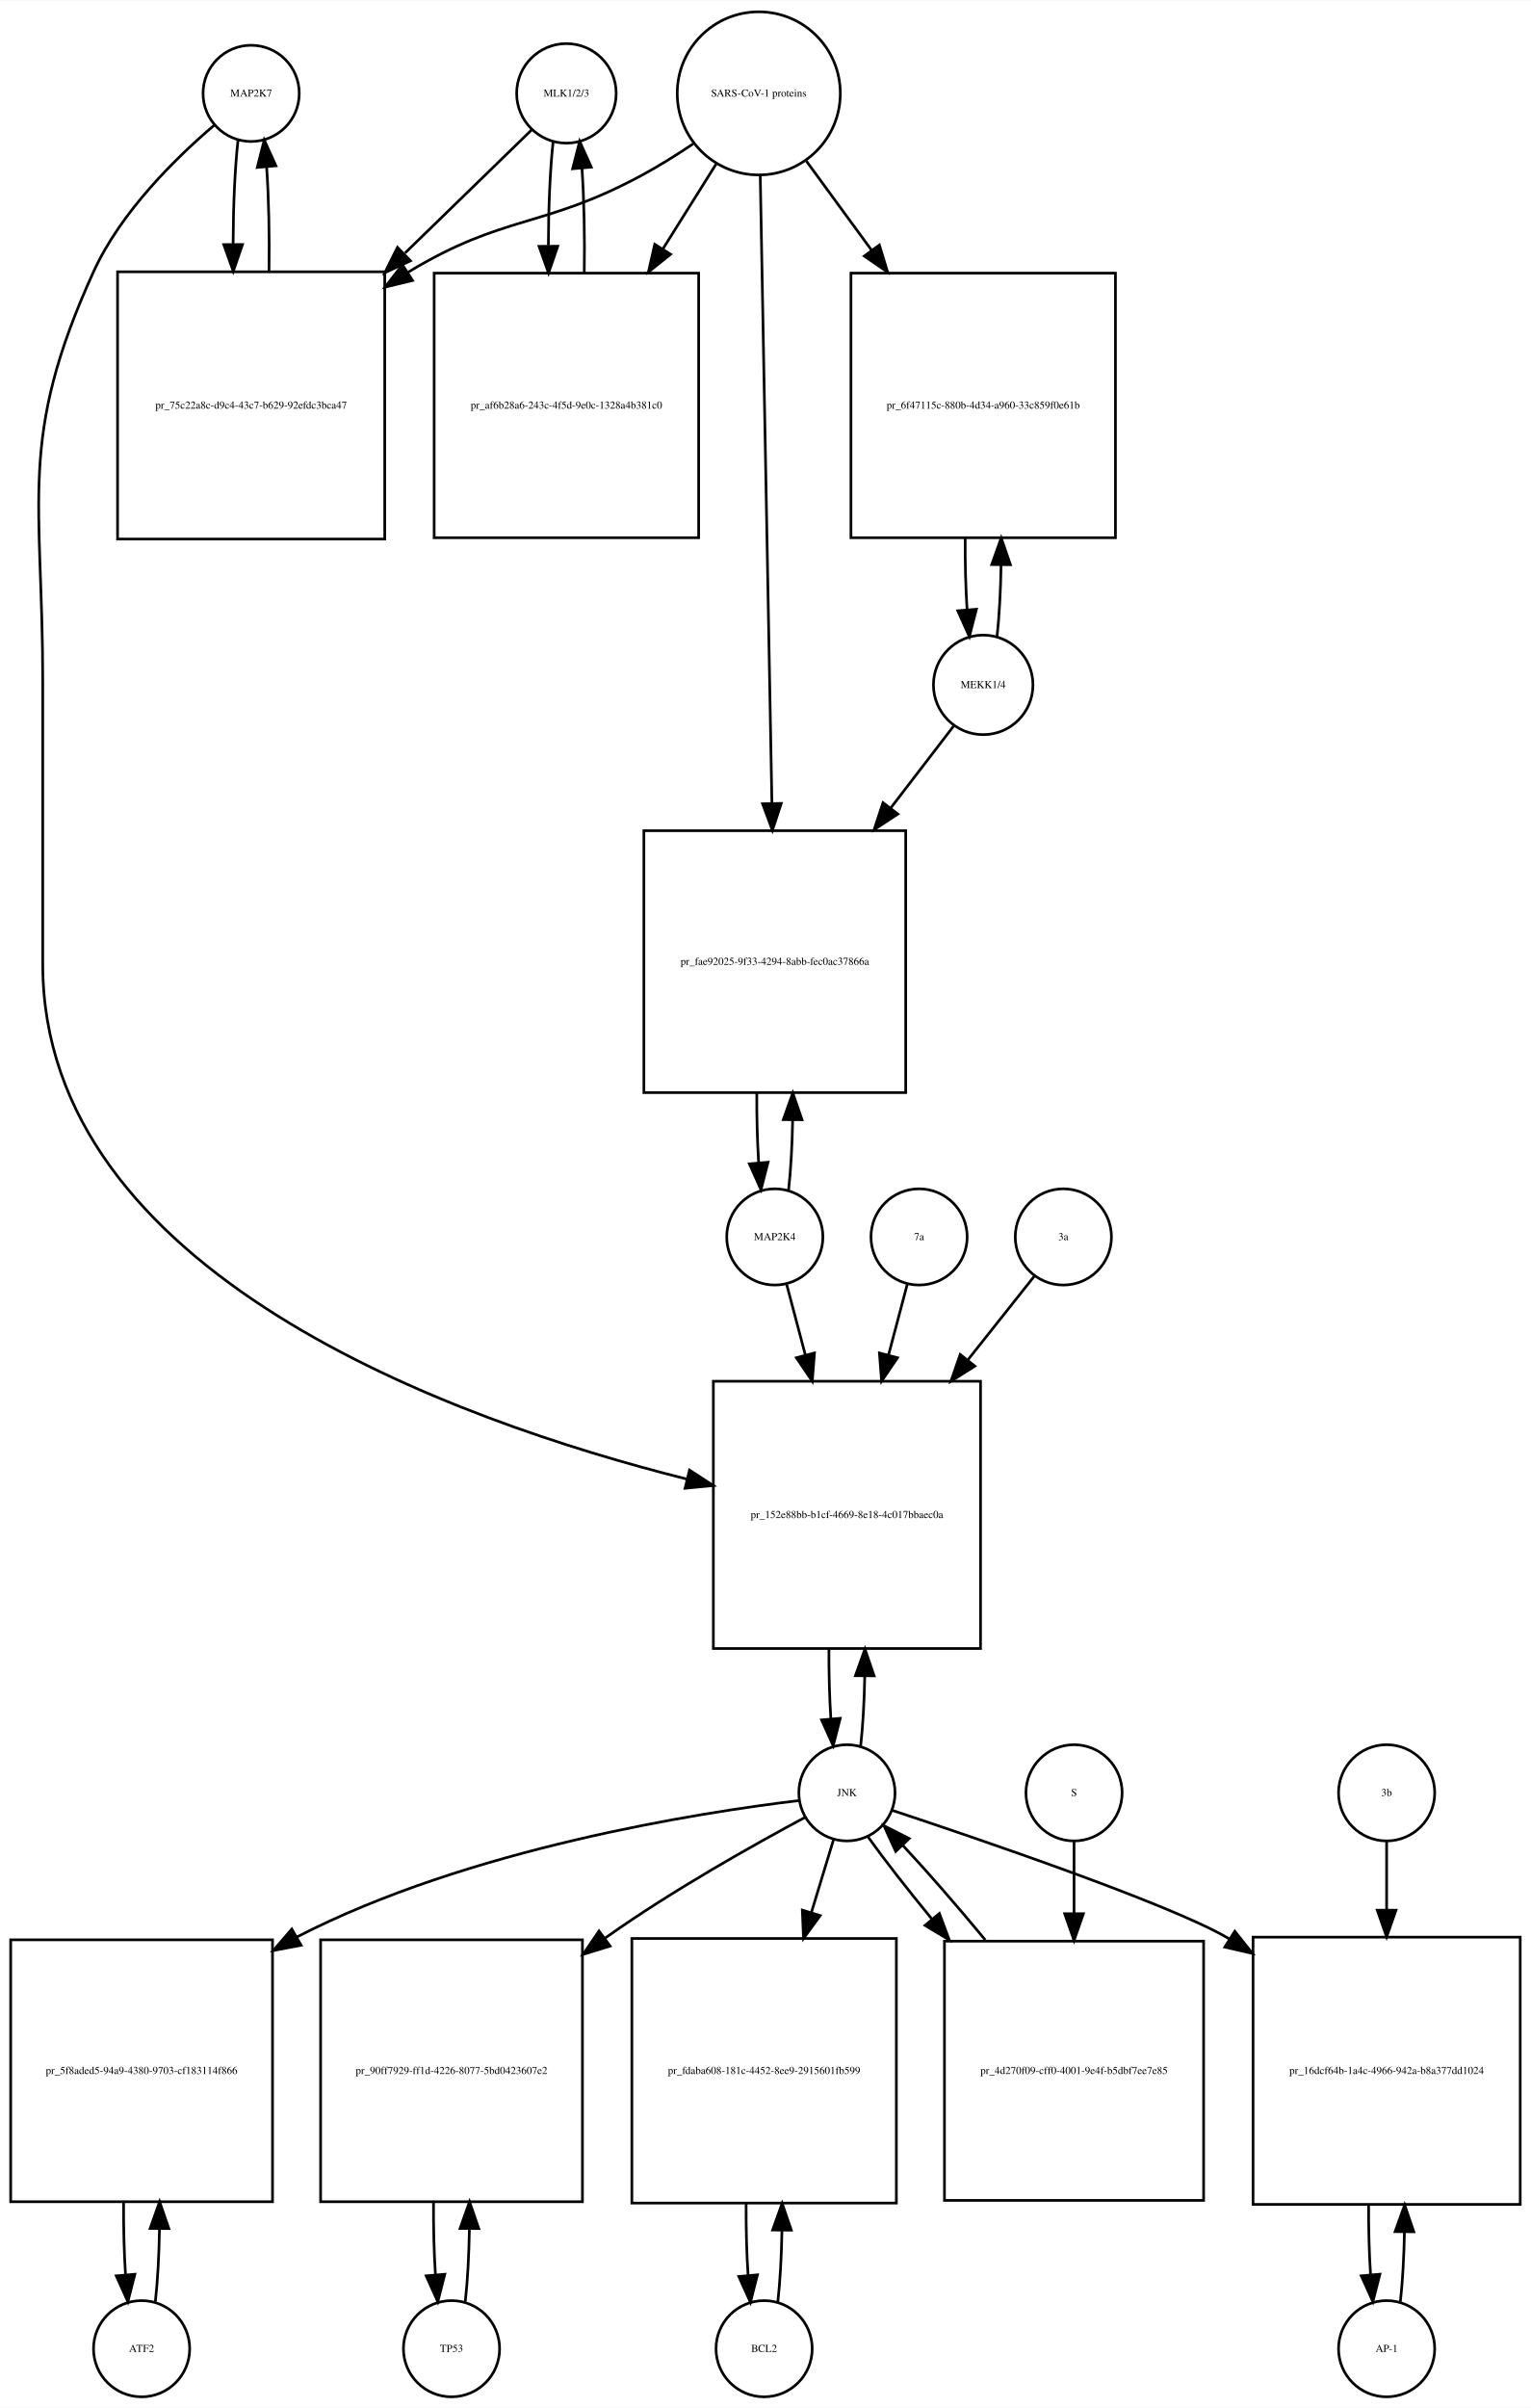
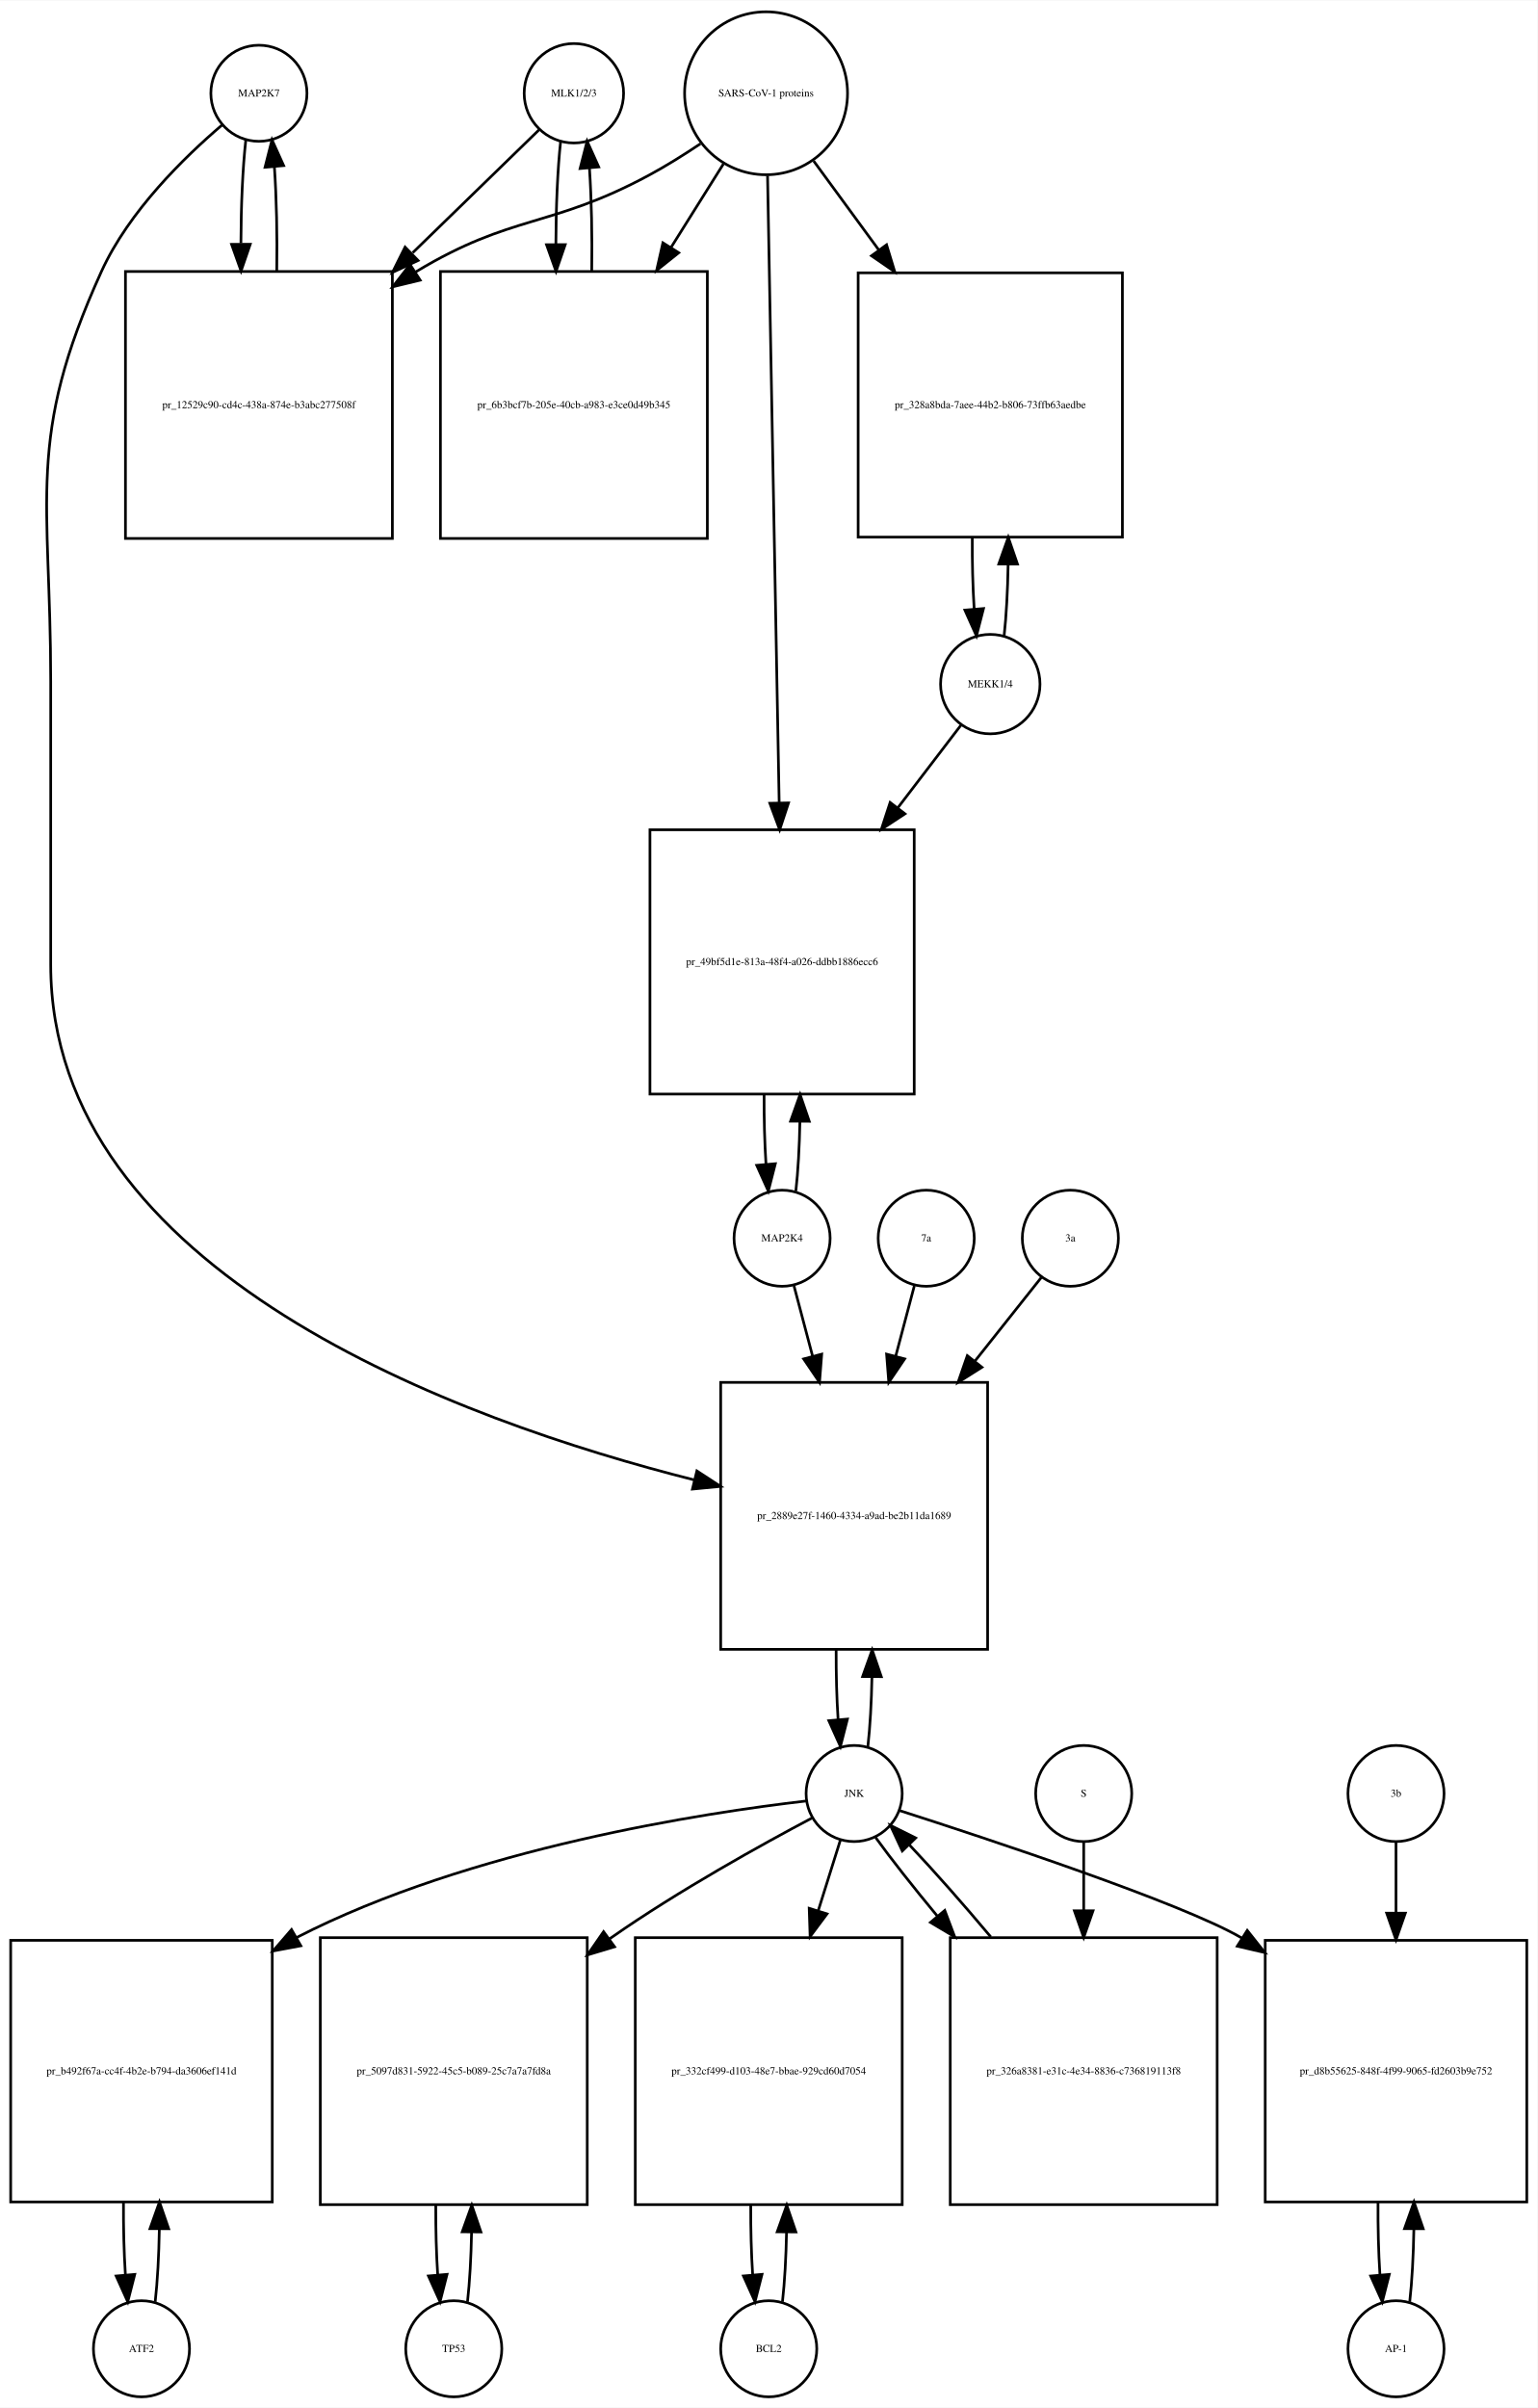
- <svg xmlns="http://www.w3.org/2000/svg" width="573pt" height="901pt" viewBox="0.00 0.00 573.00 900.64">
-   <g id="graph0" class="graph" transform="scale(1 1) rotate(0) translate(4 896.641)">
-     <polygon fill="white" stroke="none" points="-4,4 -4,-896.641 569,-896.641 569,4 -4,4" />
+ <svg xmlns="http://www.w3.org/2000/svg" width="576pt" height="902pt" viewBox="0.00 0.00 576.00 901.64">
+   <g id="graph0" class="graph" transform="scale(1 1) rotate(0) translate(4 897.641)">
+     <polygon fill="white" stroke="none" points="-4,4 -4,-897.641 572,-897.641 572,4 -4,4" />
    <g id="node1" class="node">
-       <ellipse fill="none" stroke="black" cx="90" cy="-861.882" rx="18" ry="18" />
-       <text text-anchor="middle" x="90" y="-860.682" font-family="Times,serif" font-size="4.00">MAP2K7</text>
+       <ellipse fill="none" stroke="black" cx="93" cy="-862.882" rx="18" ry="18" />
+       <text text-anchor="middle" x="93" y="-861.682" font-family="Times,serif" font-size="4.00">MAP2K7</text>
    </g>
    <g id="node2" class="node">
-       <polygon fill="none" stroke="black" points="140,-795.123 40,-795.123 40,-695.123 140,-695.123 140,-795.123" />
-       <text text-anchor="middle" x="90" y="-743.923" font-family="Times,serif" font-size="4.00">pr_75c22a8c-d9c4-43c7-b629-92efdc3bca47</text>
+       <polygon fill="none" stroke="black" points="143,-796.123 43,-796.123 43,-696.123 143,-696.123 143,-796.123" />
+       <text text-anchor="middle" x="93" y="-744.923" font-family="Times,serif" font-size="4.00">pr_12529c90-cd4c-438a-874e-b3abc277508f</text>
    </g>
    <g id="edge1" class="edge">
-       <path fill="none" stroke="black" d="M85.099,-844.44C83.926,-834.067 83.311,-819.969 83.254,-805.69" />
-       <polygon fill="black" stroke="black" points="86.756,-805.331 83.311,-795.312 79.756,-805.292 86.756,-805.331" />
+       <path fill="none" stroke="black" d="M88.099,-845.44C86.926,-835.067 86.311,-820.969 86.254,-806.69" />
+       <polygon fill="black" stroke="black" points="89.756,-806.331 86.311,-796.312 82.756,-806.292 89.756,-806.331" />
    </g>
    <g id="node20" class="node">
-       <polygon fill="none" stroke="black" points="363,-380 263,-380 263,-280 363,-280 363,-380" />
-       <text text-anchor="middle" x="313" y="-328.8" font-family="Times,serif" font-size="4.00">pr_152e88bb-b1cf-4669-8e18-4c017bbaec0a</text>
+       <polygon fill="none" stroke="black" points="366,-380 266,-380 266,-280 366,-280 366,-380" />
+       <text text-anchor="middle" x="316" y="-328.8" font-family="Times,serif" font-size="4.00">pr_2889e27f-1460-4334-a9ad-be2b11da1689</text>
    </g>
    <g id="edge2" class="edge">
-       <path fill="none" stroke="black" d="M76.141,-849.942C62.187,-838.064 41.295,-817.738 31,-795.123 2.508,-732.533 12,-710.332 12,-641.562 12,-641.562 12,-641.562 12,-536 12,-420.482 165.322,-365.434 253.112,-343.382" />
-       <polygon fill="black" stroke="black" points="254.074,-346.75 262.958,-340.978 252.413,-339.95 254.074,-346.75" />
+       <path fill="none" stroke="black" d="M79.141,-850.942C65.187,-839.064 44.295,-818.738 34,-796.123 5.508,-733.533 15,-711.332 15,-642.562 15,-642.562 15,-642.562 15,-536.5 15,-420.892 168.322,-365.628 256.112,-343.459" />
+       <polygon fill="black" stroke="black" points="257.081,-346.826 265.958,-341.042 255.412,-340.028 257.081,-346.826" />
    </g>
    <g id="edge3" class="edge">
-       <path fill="none" stroke="black" d="M96.689,-795.312C96.89,-808.645 96.597,-822.58 95.808,-834.158" />
-       <polygon fill="black" stroke="black" points="92.293,-834.171 94.901,-844.44 99.266,-834.787 92.293,-834.171" />
+       <path fill="none" stroke="black" d="M99.689,-796.312C99.89,-809.645 99.597,-823.58 98.808,-835.158" />
+       <polygon fill="black" stroke="black" points="95.293,-835.171 97.901,-845.44 102.266,-835.787 95.293,-835.171" />
    </g>
    <g id="node3" class="node">
-       <ellipse fill="none" stroke="black" cx="208" cy="-861.882" rx="18.623" ry="18.623" />
-       <text text-anchor="middle" x="208" y="-860.682" font-family="Times,serif" font-size="4.00">MLK1/2/3</text>
+       <ellipse fill="none" stroke="black" cx="211" cy="-862.882" rx="18.623" ry="18.623" />
+       <text text-anchor="middle" x="211" y="-861.682" font-family="Times,serif" font-size="4.00">MLK1/2/3</text>
    </g>
    <g id="edge4" class="edge">
-       <path fill="none" stroke="black" d="M194.921,-848.163C183.265,-836.827 165.351,-819.405 147.605,-802.146" />
-       <polygon fill="black" stroke="black" points="149.638,-799.241 140.029,-794.778 144.758,-804.259 149.638,-799.241" />
+       <path fill="none" stroke="black" d="M197.921,-849.163C186.265,-837.827 168.351,-820.405 150.605,-803.146" />
+       <polygon fill="black" stroke="black" points="152.638,-800.241 143.029,-795.778 147.758,-805.259 152.638,-800.241" />
    </g>
    <g id="node5" class="node">
-       <polygon fill="none" stroke="black" points="257.5,-794.623 158.5,-794.623 158.5,-695.623 257.5,-695.623 257.5,-794.623" />
-       <text text-anchor="middle" x="208" y="-743.923" font-family="Times,serif" font-size="4.00">pr_af6b28a6-243c-4f5d-9e0c-1328a4b381c0</text>
+       <polygon fill="none" stroke="black" points="261,-796.123 161,-796.123 161,-696.123 261,-696.123 261,-796.123" />
+       <text text-anchor="middle" x="211" y="-744.923" font-family="Times,serif" font-size="4.00">pr_6b3bcf7b-205e-40cb-a983-e3ce0d49b345</text>
    </g>
    <g id="edge5" class="edge">
-       <path fill="none" stroke="black" d="M203.045,-843.949C201.889,-833.463 201.292,-819.311 201.252,-805.033" />
-       <polygon fill="black" stroke="black" points="204.754,-804.687 201.322,-794.664 197.755,-804.64 204.754,-804.687" />
+       <path fill="none" stroke="black" d="M206.045,-844.949C204.901,-834.564 204.303,-820.582 204.253,-806.443" />
+       <polygon fill="black" stroke="black" points="207.755,-806.189 204.314,-796.168 200.755,-806.148 207.755,-806.189" />
    </g>
    <g id="node4" class="node">
-       <ellipse fill="none" stroke="black" cx="280" cy="-861.882" rx="30.52" ry="30.52" />
-       <text text-anchor="middle" x="280" y="-860.682" font-family="Times,serif" font-size="4.00">SARS-CoV-1 proteins</text>
+       <ellipse fill="none" stroke="black" cx="283" cy="-862.882" rx="30.52" ry="30.52" />
+       <text text-anchor="middle" x="283" y="-861.682" font-family="Times,serif" font-size="4.00">SARS-CoV-1 proteins</text>
    </g>
    <g id="edge6" class="edge">
-       <path fill="none" stroke="black" d="M255.418,-842.981C249.231,-838.835 242.497,-834.618 236,-831.123 199.147,-811.3 184.834,-816.735 149,-795.123 148.907,-795.067 148.815,-795.011 148.722,-794.955" />
-       <polygon fill="black" stroke="black" points="150.415,-791.881 140.119,-789.38 146.608,-797.756 150.415,-791.881" />
+       <path fill="none" stroke="black" d="M258.418,-843.981C252.231,-839.835 245.497,-835.618 239,-832.123 202.147,-812.3 187.834,-817.735 152,-796.123 151.907,-796.067 151.815,-796.011 151.722,-795.955" />
+       <polygon fill="black" stroke="black" points="153.415,-792.881 143.119,-790.38 149.608,-798.756 153.415,-792.881" />
    </g>
    <g id="edge7" class="edge">
-       <path fill="none" stroke="black" d="M264.021,-835.413C258.078,-825.942 251.069,-814.769 244.056,-803.592" />
-       <polygon fill="black" stroke="black" points="246.99,-801.683 238.711,-795.072 241.061,-805.403 246.99,-801.683" />
+       <path fill="none" stroke="black" d="M267.021,-836.413C261.202,-827.139 254.36,-816.233 247.494,-805.29" />
+       <polygon fill="black" stroke="black" points="250.281,-803.146 242.001,-796.535 244.351,-806.866 250.281,-803.146" />
    </g>
    <g id="node17" class="node">
-       <polygon fill="none" stroke="black" points="413.5,-794.623 314.5,-794.623 314.5,-695.623 413.5,-695.623 413.5,-794.623" />
-       <text text-anchor="middle" x="364" y="-743.923" font-family="Times,serif" font-size="4.00">pr_6f47115c-880b-4d34-a960-33c859f0e61b</text>
+       <polygon fill="none" stroke="black" points="416.5,-795.623 317.5,-795.623 317.5,-696.623 416.5,-696.623 416.5,-795.623" />
+       <text text-anchor="middle" x="367" y="-744.923" font-family="Times,serif" font-size="4.00">pr_328a8bda-7aee-44b2-b806-73ffb63aedbe</text>
    </g>
    <g id="edge8" class="edge">
-       <path fill="none" stroke="black" d="M297.814,-836.545C305.014,-826.709 313.652,-814.907 322.275,-803.127" />
-       <polygon fill="black" stroke="black" points="325.142,-805.136 328.224,-794.999 319.493,-801.001 325.142,-805.136" />
+       <path fill="none" stroke="black" d="M300.814,-837.545C308.014,-827.709 316.652,-815.907 325.275,-804.127" />
+       <polygon fill="black" stroke="black" points="328.142,-806.136 331.224,-795.999 322.493,-802.001 328.142,-806.136" />
    </g>
    <g id="node19" class="node">
-       <polygon fill="none" stroke="black" points="335,-586 237,-586 237,-488 335,-488 335,-586" />
-       <text text-anchor="middle" x="286" y="-535.8" font-family="Times,serif" font-size="4.00">pr_fae92025-9f33-4294-8abb-fec0ac37866a</text>
+       <polygon fill="none" stroke="black" points="338.5,-587 239.5,-587 239.5,-488 338.5,-488 338.5,-587" />
+       <text text-anchor="middle" x="289" y="-536.3" font-family="Times,serif" font-size="4.00">pr_49bf5d1e-813a-48f4-a026-ddbb1886ecc6</text>
    </g>
    <g id="edge9" class="edge">
-       <path fill="none" stroke="black" d="M280.554,-831.085C281.543,-777.85 283.63,-665.522 284.914,-596.428" />
-       <polygon fill="black" stroke="black" points="288.419,-596.206 285.105,-586.143 281.42,-596.076 288.419,-596.206" />
+       <path fill="none" stroke="black" d="M283.554,-832.039C284.542,-778.795 286.624,-666.534 287.909,-597.308" />
+       <polygon fill="black" stroke="black" points="291.414,-597.064 288.1,-587.001 284.415,-596.934 291.414,-597.064" />
    </g>
    <g id="edge10" class="edge">
-       <path fill="none" stroke="black" d="M214.678,-794.664C214.898,-808.109 214.613,-822.218 213.823,-833.941" />
-       <polygon fill="black" stroke="black" points="210.332,-833.684 212.955,-843.949 217.306,-834.289 210.332,-833.684" />
+       <path fill="none" stroke="black" d="M217.686,-796.168C217.889,-809.365 217.607,-823.163 216.84,-834.688" />
+       <polygon fill="black" stroke="black" points="213.327,-834.685 215.955,-844.949 220.301,-835.287 213.327,-834.685" />
    </g>
    <g id="node6" class="node">
      <ellipse fill="none" stroke="black" cx="49" cy="-18" rx="18" ry="18" />
      <text text-anchor="middle" x="49" y="-16.8" font-family="Times,serif" font-size="4.00">ATF2</text>
    </g>
    <g id="node7" class="node">
      <polygon fill="none" stroke="black" points="98,-171 7.10543e-15,-171 7.10543e-15,-73 98,-73 98,-171" />
-       <text text-anchor="middle" x="49" y="-120.8" font-family="Times,serif" font-size="4.00">pr_5f8aded5-94a9-4380-9703-cf183114f866</text>
+       <text text-anchor="middle" x="49" y="-120.8" font-family="Times,serif" font-size="4.00">pr_b492f67a-cc4f-4b2e-b794-da3606ef141d</text>
    </g>
    <g id="edge11" class="edge">
      <path fill="none" stroke="black" d="M54.139,-35.597C55.009,-43.28 55.526,-52.913 55.692,-62.917" />
      <polygon fill="black" stroke="black" points="52.192,-63.004 55.74,-72.987 59.192,-62.97 52.192,-63.004" />
    </g>
    <g id="edge12" class="edge">
      <path fill="none" stroke="black" d="M42.26,-72.987C42.196,-63.646 42.434,-54.17 42.975,-45.82" />
      <polygon fill="black" stroke="black" points="46.485,-45.862 43.861,-35.597 39.511,-45.258 46.485,-45.862" />
    </g>
    <g id="node8" class="node">
-       <ellipse fill="none" stroke="black" cx="313" cy="-226" rx="18" ry="18" />
-       <text text-anchor="middle" x="313" y="-224.8" font-family="Times,serif" font-size="4.00">JNK</text>
+       <ellipse fill="none" stroke="black" cx="316" cy="-226" rx="18" ry="18" />
+       <text text-anchor="middle" x="316" y="-224.8" font-family="Times,serif" font-size="4.00">JNK</text>
    </g>
    <g id="edge13" class="edge">
-       <path fill="none" stroke="black" d="M294.955,-223.103C257.9,-218.634 171.312,-205.208 107,-172 106.908,-171.953 106.817,-171.905 106.726,-171.858" />
-       <polygon fill="black" stroke="black" points="108.707,-168.96 98.296,-166.996 105.21,-175.024 108.707,-168.96" />
+       <path fill="none" stroke="black" d="M297.979,-223.193C260.546,-218.861 172.416,-205.635 107,-172 106.908,-171.953 106.817,-171.906 106.725,-171.858" />
+       <polygon fill="black" stroke="black" points="108.704,-168.958 98.29,-167.008 105.215,-175.027 108.704,-168.958" />
    </g>
    <g id="node10" class="node">
-       <polygon fill="none" stroke="black" points="214,-171 116,-171 116,-73 214,-73 214,-171" />
-       <text text-anchor="middle" x="165" y="-120.8" font-family="Times,serif" font-size="4.00">pr_90ff7929-ff1d-4226-8077-5bd0423607e2</text>
+       <polygon fill="none" stroke="black" points="216,-172 116,-172 116,-72 216,-72 216,-172" />
+       <text text-anchor="middle" x="166" y="-120.8" font-family="Times,serif" font-size="4.00">pr_5097d831-5922-45c5-b089-25c7a7a7fd8a</text>
    </g>
    <g id="edge14" class="edge">
-       <path fill="none" stroke="black" d="M297.216,-216.764C278.844,-206.94 247.849,-189.622 223,-172 222.819,-171.871 222.637,-171.742 222.455,-171.613" />
-       <polygon fill="black" stroke="black" points="224.354,-168.664 214.231,-165.537 220.195,-174.294 224.354,-168.664" />
+       <path fill="none" stroke="black" d="M300.387,-216.932C281.869,-207.132 250.321,-189.706 225,-172 224.816,-171.871 224.632,-171.742 224.447,-171.612" />
+       <polygon fill="black" stroke="black" points="226.242,-168.59 216.097,-165.534 222.122,-174.249 226.242,-168.59" />
    </g>
    <g id="node12" class="node">
-       <polygon fill="none" stroke="black" points="331.5,-171.5 232.5,-171.5 232.5,-72.5 331.5,-72.5 331.5,-171.5" />
-       <text text-anchor="middle" x="282" y="-120.8" font-family="Times,serif" font-size="4.00">pr_fdaba608-181c-4452-8ee9-2915601fb599</text>
+       <polygon fill="none" stroke="black" points="334,-172 234,-172 234,-72 334,-72 334,-172" />
+       <text text-anchor="middle" x="284" y="-120.8" font-family="Times,serif" font-size="4.00">pr_332cf499-d103-48e7-bbae-929cd60d7054</text>
    </g>
    <g id="edge15" class="edge">
-       <path fill="none" stroke="black" d="M308.019,-208.612C305.685,-200.93 302.747,-191.265 299.694,-181.218" />
-       <polygon fill="black" stroke="black" points="303.003,-180.072 296.747,-171.522 296.306,-182.107 303.003,-180.072" />
+       <path fill="none" stroke="black" d="M310.859,-208.612C308.527,-201.178 305.612,-191.887 302.57,-182.191" />
+       <polygon fill="black" stroke="black" points="305.835,-180.906 299.502,-172.413 299.156,-183.002 305.835,-180.906" />
    </g>
    <g id="node14" class="node">
-       <polygon fill="none" stroke="black" points="565,-172 465,-172 465,-72 565,-72 565,-172" />
-       <text text-anchor="middle" x="515" y="-120.8" font-family="Times,serif" font-size="4.00">pr_16dcf64b-1a4c-4966-942a-b8a377dd1024</text>
+       <polygon fill="none" stroke="black" points="568,-171 470,-171 470,-73 568,-73 568,-171" />
+       <text text-anchor="middle" x="519" y="-120.8" font-family="Times,serif" font-size="4.00">pr_d8b55625-848f-4f99-9065-fd2603b9e752</text>
    </g>
    <g id="edge16" class="edge">
-       <path fill="none" stroke="black" d="M329.805,-219.499C362.367,-208.714 432.805,-184.738 455,-172 455.408,-171.766 455.817,-171.529 456.225,-171.289" />
-       <polygon fill="black" stroke="black" points="458.171,-174.199 464.768,-165.909 454.441,-168.276 458.171,-174.199" />
+       <path fill="none" stroke="black" d="M332.925,-219.641C366.098,-209.004 438.399,-185.12 461,-172 461.093,-171.946 461.185,-171.892 461.278,-171.838" />
+       <polygon fill="black" stroke="black" points="463.268,-174.721 469.851,-166.42 459.528,-168.804 463.268,-174.721" />
    </g>
    <g id="edge17" class="edge">
-       <path fill="none" stroke="black" d="M318.141,-243.615C318.975,-250.991 319.485,-260.162 319.671,-269.733" />
-       <polygon fill="black" stroke="black" points="316.171,-269.819 319.746,-279.793 323.171,-269.767 316.171,-269.819" />
+       <path fill="none" stroke="black" d="M321.141,-243.615C321.975,-250.991 322.485,-260.162 322.671,-269.733" />
+       <polygon fill="black" stroke="black" points="319.171,-269.819 322.746,-279.793 326.171,-269.767 319.171,-269.819" />
    </g>
    <g id="node23" class="node">
-       <polygon fill="none" stroke="black" points="446.5,-170.5 349.5,-170.5 349.5,-73.5 446.5,-73.5 446.5,-170.5" />
-       <text text-anchor="middle" x="398" y="-120.8" font-family="Times,serif" font-size="4.00">pr_4d270f09-cff0-4001-9e4f-b5dbf7ee7e85</text>
+       <polygon fill="none" stroke="black" points="452,-172 352,-172 352,-72 452,-72 452,-172" />
+       <text text-anchor="middle" x="402" y="-120.8" font-family="Times,serif" font-size="4.00">pr_326a8381-e31c-4e34-8836-c736819113f8</text>
    </g>
    <g id="edge18" class="edge">
-       <path fill="none" stroke="black" d="M320.9,-209.508C326.902,-201.086 335.487,-190.099 344.781,-178.795" />
-       <polygon fill="black" stroke="black" points="347.605,-180.873 351.306,-170.946 342.222,-176.398 347.605,-180.873" />
+       <path fill="none" stroke="black" d="M324.052,-209.508C329.883,-201.436 338.111,-191.008 347.065,-180.202" />
+       <polygon fill="black" stroke="black" points="349.95,-182.209 353.69,-172.296 344.585,-177.713 349.95,-182.209" />
    </g>
    <g id="node9" class="node">
-       <ellipse fill="none" stroke="black" cx="165" cy="-18" rx="18" ry="18" />
-       <text text-anchor="middle" x="165" y="-16.8" font-family="Times,serif" font-size="4.00">TP53</text>
+       <ellipse fill="none" stroke="black" cx="166" cy="-18" rx="18" ry="18" />
+       <text text-anchor="middle" x="166" y="-16.8" font-family="Times,serif" font-size="4.00">TP53</text>
    </g>
    <g id="edge19" class="edge">
-       <path fill="none" stroke="black" d="M170.139,-35.597C171.009,-43.28 171.526,-52.913 171.692,-62.917" />
-       <polygon fill="black" stroke="black" points="168.192,-63.004 171.74,-72.987 175.192,-62.97 168.192,-63.004" />
+       <path fill="none" stroke="black" d="M171.141,-35.615C171.975,-42.991 172.485,-52.162 172.671,-61.733" />
+       <polygon fill="black" stroke="black" points="169.171,-61.819 172.746,-71.793 176.171,-61.767 169.171,-61.819" />
    </g>
    <g id="edge20" class="edge">
-       <path fill="none" stroke="black" d="M158.26,-72.987C158.196,-63.646 158.434,-54.17 158.975,-45.82" />
-       <polygon fill="black" stroke="black" points="162.485,-45.862 159.861,-35.597 155.511,-45.258 162.485,-45.862" />
+       <path fill="none" stroke="black" d="M159.254,-71.793C159.217,-62.827 159.458,-53.786 159.978,-45.783" />
+       <polygon fill="black" stroke="black" points="163.482,-45.88 160.859,-35.615 156.509,-45.275 163.482,-45.88" />
    </g>
    <g id="node11" class="node">
-       <ellipse fill="none" stroke="black" cx="282" cy="-18" rx="18" ry="18" />
-       <text text-anchor="middle" x="282" y="-16.8" font-family="Times,serif" font-size="4.00">BCL2</text>
+       <ellipse fill="none" stroke="black" cx="284" cy="-18" rx="18" ry="18" />
+       <text text-anchor="middle" x="284" y="-16.8" font-family="Times,serif" font-size="4.00">BCL2</text>
    </g>
    <g id="edge21" class="edge">
-       <path fill="none" stroke="black" d="M287.113,-35.374C287.974,-42.882 288.496,-52.286 288.677,-62.091" />
-       <polygon fill="black" stroke="black" points="285.179,-62.413 288.743,-72.39 292.179,-62.368 285.179,-62.413" />
+       <path fill="none" stroke="black" d="M289.141,-35.615C289.975,-42.991 290.485,-52.162 290.671,-61.733" />
+       <polygon fill="black" stroke="black" points="287.171,-61.819 290.746,-71.793 294.171,-61.767 287.171,-61.819" />
    </g>
    <g id="edge22" class="edge">
-       <path fill="none" stroke="black" d="M275.257,-72.39C275.205,-63.114 275.452,-53.732 275.998,-45.476" />
-       <polygon fill="black" stroke="black" points="279.497,-45.642 276.887,-35.374 272.524,-45.029 279.497,-45.642" />
+       <path fill="none" stroke="black" d="M277.254,-71.793C277.217,-62.827 277.458,-53.786 277.978,-45.783" />
+       <polygon fill="black" stroke="black" points="281.482,-45.88 278.859,-35.615 274.509,-45.275 281.482,-45.88" />
    </g>
    <g id="node13" class="node">
-       <ellipse fill="none" stroke="black" cx="515" cy="-18" rx="18" ry="18" />
-       <text text-anchor="middle" x="515" y="-16.8" font-family="Times,serif" font-size="4.00">AP-1</text>
+       <ellipse fill="none" stroke="black" cx="519" cy="-18" rx="18" ry="18" />
+       <text text-anchor="middle" x="519" y="-16.8" font-family="Times,serif" font-size="4.00">AP-1</text>
    </g>
    <g id="edge23" class="edge">
-       <path fill="none" stroke="black" d="M520.141,-35.615C520.975,-42.991 521.485,-52.162 521.671,-61.733" />
-       <polygon fill="black" stroke="black" points="518.171,-61.819 521.746,-71.793 525.171,-61.767 518.171,-61.819" />
+       <path fill="none" stroke="black" d="M524.139,-35.597C525.009,-43.28 525.526,-52.913 525.692,-62.917" />
+       <polygon fill="black" stroke="black" points="522.192,-63.004 525.74,-72.987 529.192,-62.97 522.192,-63.004" />
    </g>
    <g id="edge24" class="edge">
-       <path fill="none" stroke="black" d="M508.254,-71.793C508.217,-62.827 508.458,-53.786 508.978,-45.783" />
-       <polygon fill="black" stroke="black" points="512.482,-45.88 509.859,-35.615 505.509,-45.275 512.482,-45.88" />
+       <path fill="none" stroke="black" d="M512.26,-72.987C512.196,-63.646 512.434,-54.17 512.975,-45.82" />
+       <polygon fill="black" stroke="black" points="516.485,-45.862 513.861,-35.597 509.511,-45.258 516.485,-45.862" />
    </g>
    <g id="node15" class="node">
-       <ellipse fill="none" stroke="black" cx="515" cy="-226" rx="18" ry="18" />
-       <text text-anchor="middle" x="515" y="-224.8" font-family="Times,serif" font-size="4.00">3b</text>
+       <ellipse fill="none" stroke="black" cx="519" cy="-226" rx="18" ry="18" />
+       <text text-anchor="middle" x="519" y="-224.8" font-family="Times,serif" font-size="4.00">3b</text>
    </g>
    <g id="edge25" class="edge">
-       <path fill="none" stroke="black" d="M515,-207.697C515,-200.434 515,-191.521 515,-182.234" />
-       <polygon fill="black" stroke="black" points="518.5,-182.07 515,-172.07 511.5,-182.07 518.5,-182.07" />
+       <path fill="none" stroke="black" d="M519,-207.697C519,-200.188 519,-190.915 519,-181.289" />
+       <polygon fill="black" stroke="black" points="522.5,-181.188 519,-171.188 515.5,-181.188 522.5,-181.188" />
    </g>
    <g id="node16" class="node">
-       <ellipse fill="none" stroke="black" cx="364" cy="-640.562" rx="18.623" ry="18.623" />
-       <text text-anchor="middle" x="364" y="-639.362" font-family="Times,serif" font-size="4.00">MEKK1/4</text>
+       <ellipse fill="none" stroke="black" cx="367" cy="-641.562" rx="18.623" ry="18.623" />
+       <text text-anchor="middle" x="367" y="-640.362" font-family="Times,serif" font-size="4.00">MEKK1/4</text>
    </g>
    <g id="edge26" class="edge">
-       <path fill="none" stroke="black" d="M369.179,-658.613C370.013,-666.17 370.515,-675.552 370.685,-685.307" />
-       <polygon fill="black" stroke="black" points="367.186,-685.565 370.742,-695.545 374.186,-685.526 367.186,-685.565" />
+       <path fill="none" stroke="black" d="M372.179,-659.613C373.013,-667.17 373.515,-676.552 373.685,-686.307" />
+       <polygon fill="black" stroke="black" points="370.186,-686.565 373.742,-696.545 377.186,-686.526 370.186,-686.565" />
    </g>
    <g id="edge27" class="edge">
-       <path fill="none" stroke="black" d="M353.154,-625.44C346.76,-617.114 338.204,-605.974 329.345,-594.439" />
-       <polygon fill="black" stroke="black" points="332.054,-592.219 323.187,-586.42 326.502,-596.483 332.054,-592.219" />
+       <path fill="none" stroke="black" d="M356.154,-626.37C349.76,-618.004 341.204,-606.808 332.345,-595.217" />
+       <polygon fill="black" stroke="black" points="335.04,-592.978 326.187,-587.158 329.478,-597.229 335.04,-592.978" />
    </g>
    <g id="edge28" class="edge">
-       <path fill="none" stroke="black" d="M357.258,-695.545C357.201,-686.329 357.436,-676.997 357.962,-668.742" />
-       <polygon fill="black" stroke="black" points="361.463,-668.873 358.821,-658.613 354.488,-668.281 361.463,-668.873" />
+       <path fill="none" stroke="black" d="M360.258,-696.545C360.201,-687.329 360.436,-677.997 360.962,-669.742" />
+       <polygon fill="black" stroke="black" points="364.463,-669.873 361.821,-659.613 357.488,-669.281 364.463,-669.873" />
    </g>
    <g id="node18" class="node">
-       <ellipse fill="none" stroke="black" cx="286" cy="-434" rx="18" ry="18" />
-       <text text-anchor="middle" x="286" y="-432.8" font-family="Times,serif" font-size="4.00">MAP2K4</text>
+       <ellipse fill="none" stroke="black" cx="289" cy="-434" rx="18" ry="18" />
+       <text text-anchor="middle" x="289" y="-432.8" font-family="Times,serif" font-size="4.00">MAP2K4</text>
    </g>
    <g id="edge29" class="edge">
-       <path fill="none" stroke="black" d="M291.166,-451.678C292,-459.074 292.505,-468.261 292.68,-477.824" />
-       <polygon fill="black" stroke="black" points="289.18,-477.889 292.743,-487.866 296.18,-477.845 289.18,-477.889" />
+       <path fill="none" stroke="black" d="M294.154,-451.647C294.988,-459.033 295.495,-468.213 295.675,-477.78" />
+       <polygon fill="black" stroke="black" points="292.176,-477.855 295.745,-487.831 299.176,-477.807 292.176,-477.855" />
    </g>
    <g id="edge30" class="edge">
-       <path fill="none" stroke="black" d="M290.459,-416.157C292.436,-408.688 294.892,-399.41 297.448,-389.752" />
-       <polygon fill="black" stroke="black" points="300.848,-390.583 300.024,-380.021 294.081,-388.792 300.848,-390.583" />
+       <path fill="none" stroke="black" d="M293.459,-416.157C295.436,-408.688 297.892,-399.41 300.448,-389.752" />
+       <polygon fill="black" stroke="black" points="303.848,-390.583 303.024,-380.021 297.081,-388.792 303.848,-390.583" />
    </g>
    <g id="edge31" class="edge">
-       <path fill="none" stroke="black" d="M279.257,-487.866C279.207,-478.924 279.44,-469.883 279.955,-461.867" />
-       <polygon fill="black" stroke="black" points="283.462,-461.942 280.834,-451.678 276.488,-461.34 283.462,-461.942" />
+       <path fill="none" stroke="black" d="M282.255,-487.831C282.212,-478.877 282.449,-469.836 282.967,-461.826" />
+       <polygon fill="black" stroke="black" points="286.472,-461.911 283.846,-451.647 279.498,-461.308 286.472,-461.911" />
    </g>
    <g id="edge32" class="edge">
-       <path fill="none" stroke="black" d="M306.254,-279.793C306.217,-270.826 306.458,-261.786 306.978,-253.783" />
-       <polygon fill="black" stroke="black" points="310.482,-253.88 307.859,-243.615 303.509,-253.275 310.482,-253.88" />
+       <path fill="none" stroke="black" d="M309.254,-279.793C309.217,-270.826 309.458,-261.786 309.978,-253.783" />
+       <polygon fill="black" stroke="black" points="313.482,-253.88 310.859,-243.615 306.509,-253.275 313.482,-253.88" />
    </g>
    <g id="node21" class="node">
-       <ellipse fill="none" stroke="black" cx="340" cy="-434" rx="18" ry="18" />
-       <text text-anchor="middle" x="340" y="-432.8" font-family="Times,serif" font-size="4.00">7a</text>
+       <ellipse fill="none" stroke="black" cx="343" cy="-434" rx="18" ry="18" />
+       <text text-anchor="middle" x="343" y="-432.8" font-family="Times,serif" font-size="4.00">7a</text>
    </g>
    <g id="edge33" class="edge">
-       <path fill="none" stroke="black" d="M335.541,-416.157C333.564,-408.688 331.108,-399.41 328.552,-389.752" />
-       <polygon fill="black" stroke="black" points="331.919,-388.792 325.976,-380.021 325.152,-390.583 331.919,-388.792" />
+       <path fill="none" stroke="black" d="M338.541,-416.157C336.564,-408.688 334.108,-399.41 331.552,-389.752" />
+       <polygon fill="black" stroke="black" points="334.919,-388.792 328.976,-380.021 328.152,-390.583 334.919,-388.792" />
    </g>
    <g id="node22" class="node">
-       <ellipse fill="none" stroke="black" cx="394" cy="-434" rx="18" ry="18" />
-       <text text-anchor="middle" x="394" y="-432.8" font-family="Times,serif" font-size="4.00">3a</text>
+       <ellipse fill="none" stroke="black" cx="397" cy="-434" rx="18" ry="18" />
+       <text text-anchor="middle" x="397" y="-432.8" font-family="Times,serif" font-size="4.00">3a</text>
    </g>
    <g id="edge34" class="edge">
-       <path fill="none" stroke="black" d="M383.076,-419.244C376.48,-410.938 367.582,-399.733 358.344,-388.099" />
-       <polygon fill="black" stroke="black" points="360.877,-385.661 351.917,-380.007 355.395,-390.014 360.877,-385.661" />
+       <path fill="none" stroke="black" d="M386.076,-419.244C379.48,-410.938 370.582,-399.733 361.344,-388.099" />
+       <polygon fill="black" stroke="black" points="363.877,-385.661 354.917,-380.007 358.395,-390.014 363.877,-385.661" />
    </g>
    <g id="edge35" class="edge">
-       <path fill="none" stroke="black" d="M364.773,-170.96C354.386,-183.53 343.245,-196.347 333.907,-206.342" />
-       <polygon fill="black" stroke="black" points="331.251,-204.055 326.854,-213.694 336.302,-208.901 331.251,-204.055" />
+       <path fill="none" stroke="black" d="M367.203,-172.273C356.905,-184.545 345.972,-196.951 336.806,-206.643" />
+       <polygon fill="black" stroke="black" points="334.034,-204.474 329.574,-214.084 339.053,-209.352 334.034,-204.474" />
    </g>
    <g id="node24" class="node">
-       <ellipse fill="none" stroke="black" cx="398" cy="-226" rx="18" ry="18" />
-       <text text-anchor="middle" x="398" y="-224.8" font-family="Times,serif" font-size="4.00">S</text>
+       <ellipse fill="none" stroke="black" cx="402" cy="-226" rx="18" ry="18" />
+       <text text-anchor="middle" x="402" y="-224.8" font-family="Times,serif" font-size="4.00">S</text>
    </g>
    <g id="edge36" class="edge">
-       <path fill="none" stroke="black" d="M398,-207.697C398,-200.104 398,-190.707 398,-180.964" />
-       <polygon fill="black" stroke="black" points="401.5,-180.748 398,-170.748 394.5,-180.748 401.5,-180.748" />
+       <path fill="none" stroke="black" d="M402,-207.697C402,-200.434 402,-191.521 402,-182.234" />
+       <polygon fill="black" stroke="black" points="405.5,-182.07 402,-172.07 398.5,-182.07 405.5,-182.07" />
    </g>
  </g>
</svg>
